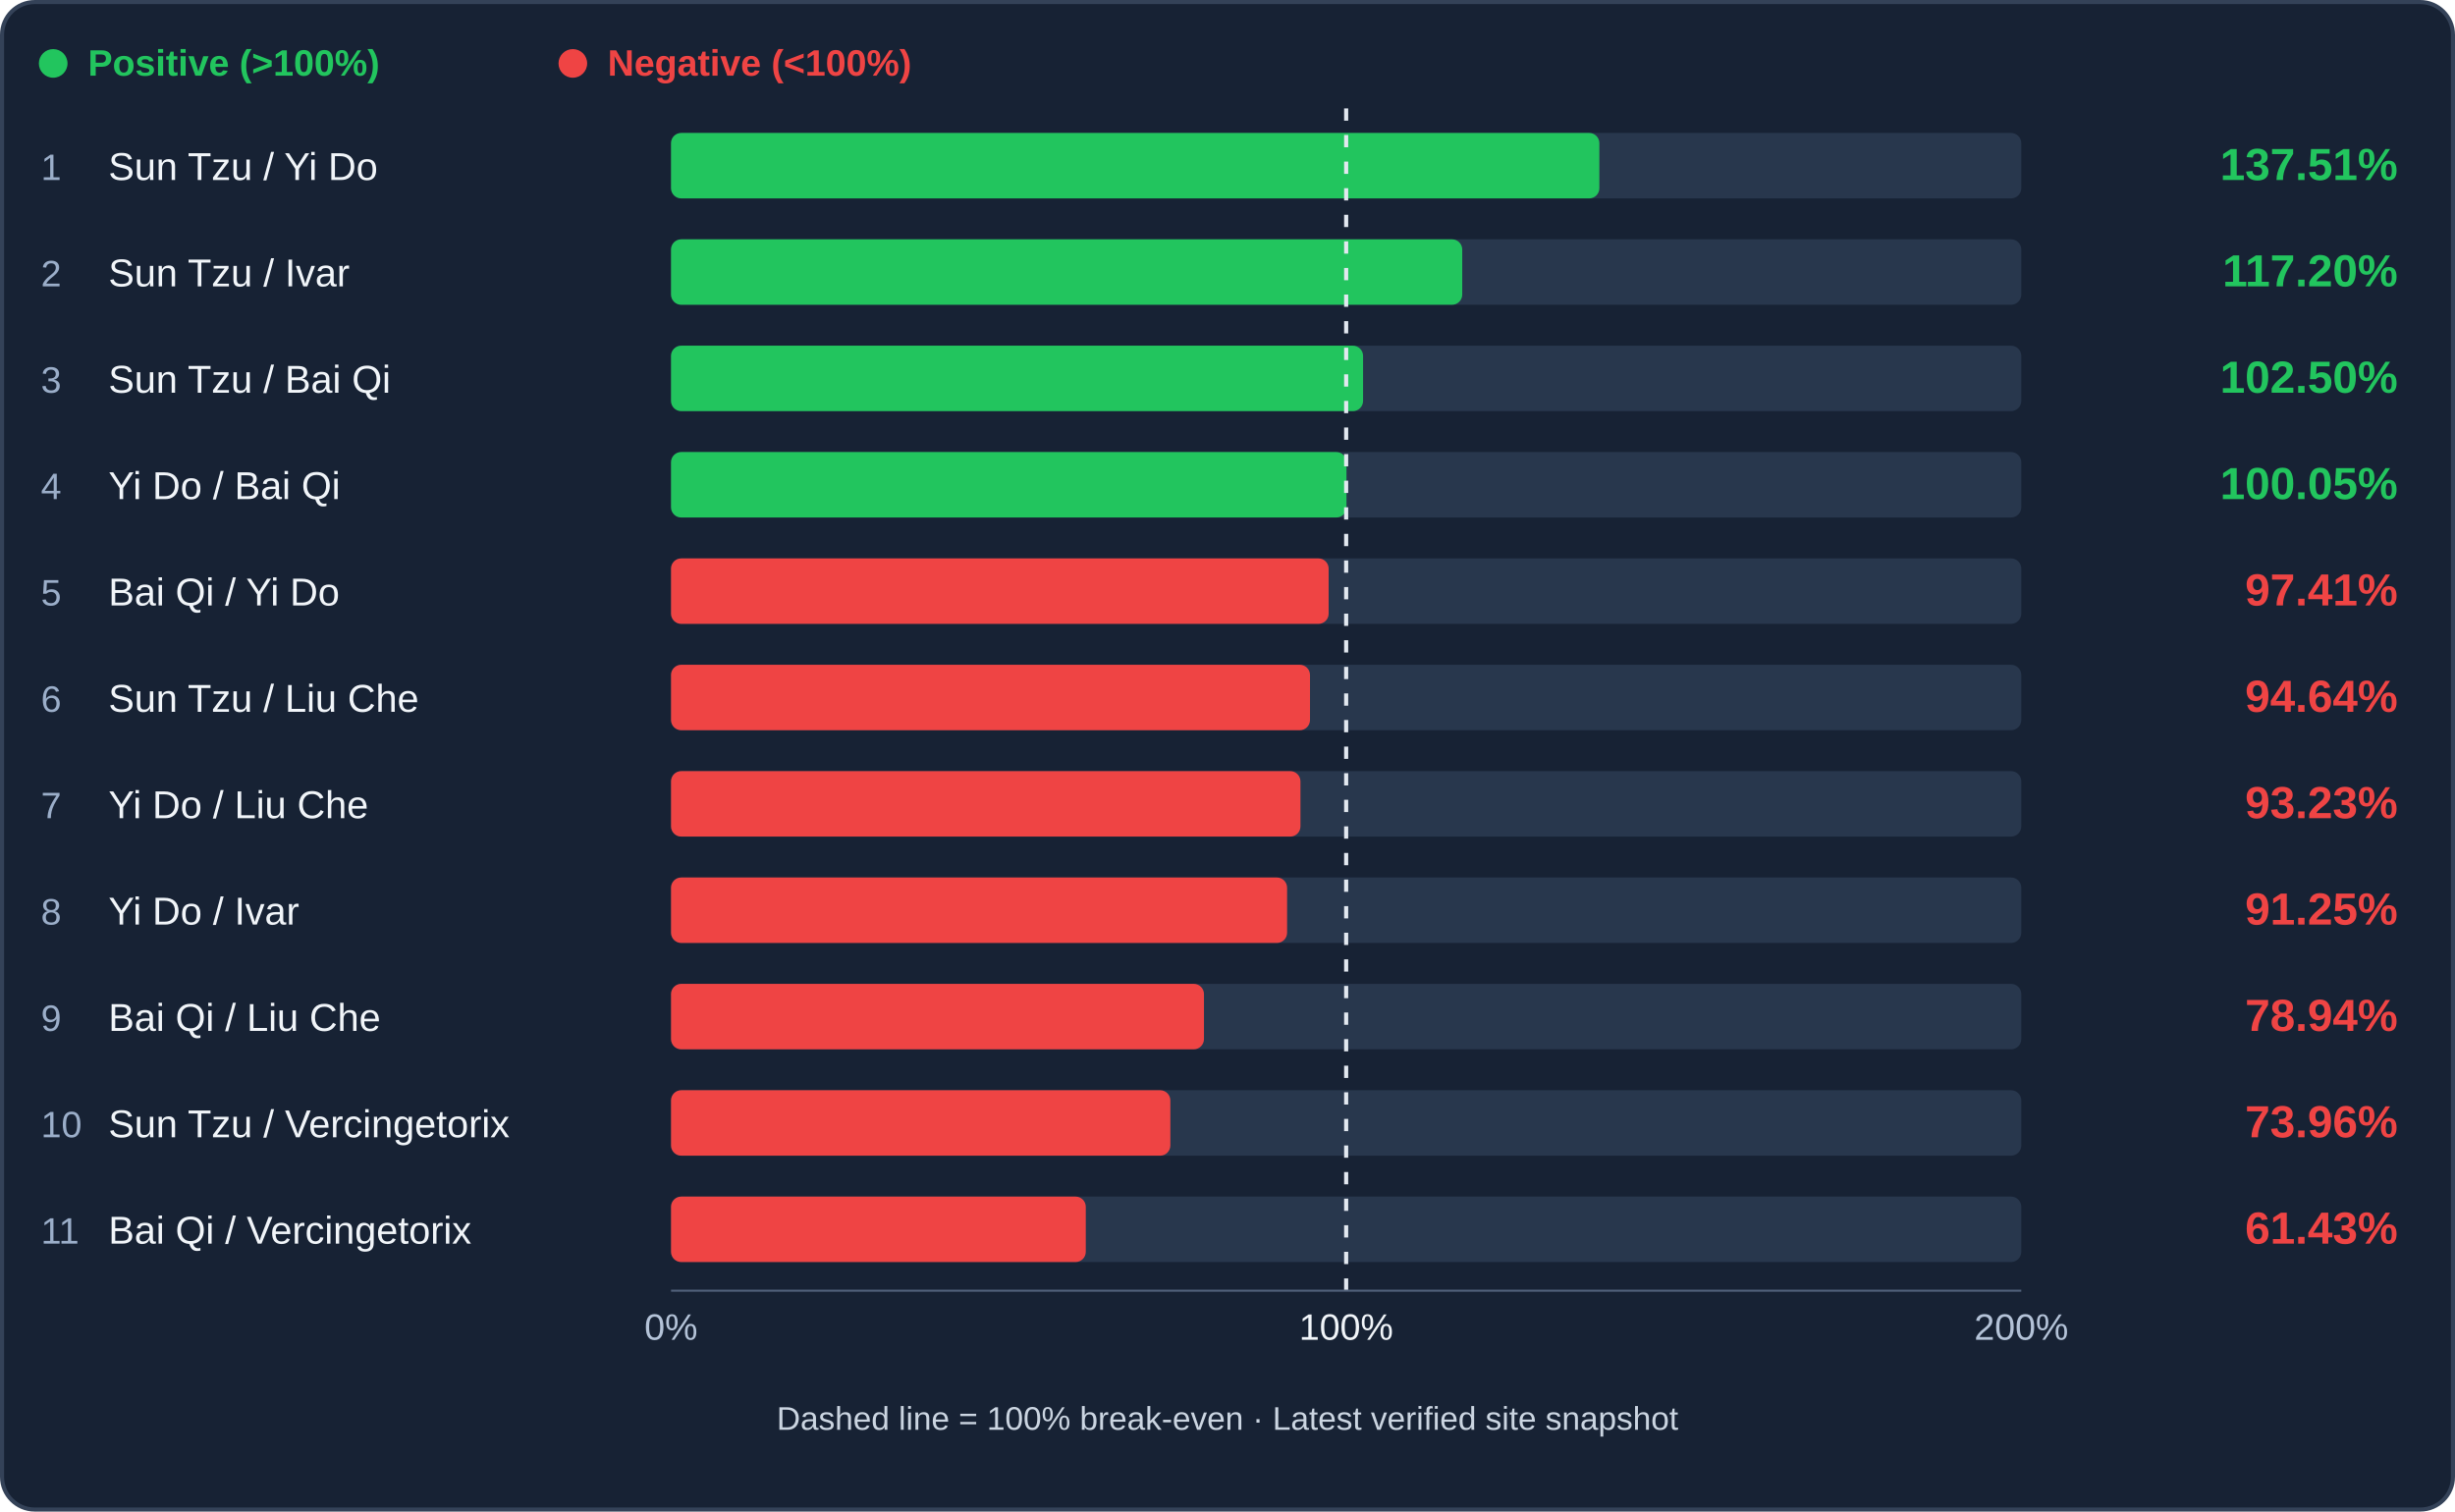
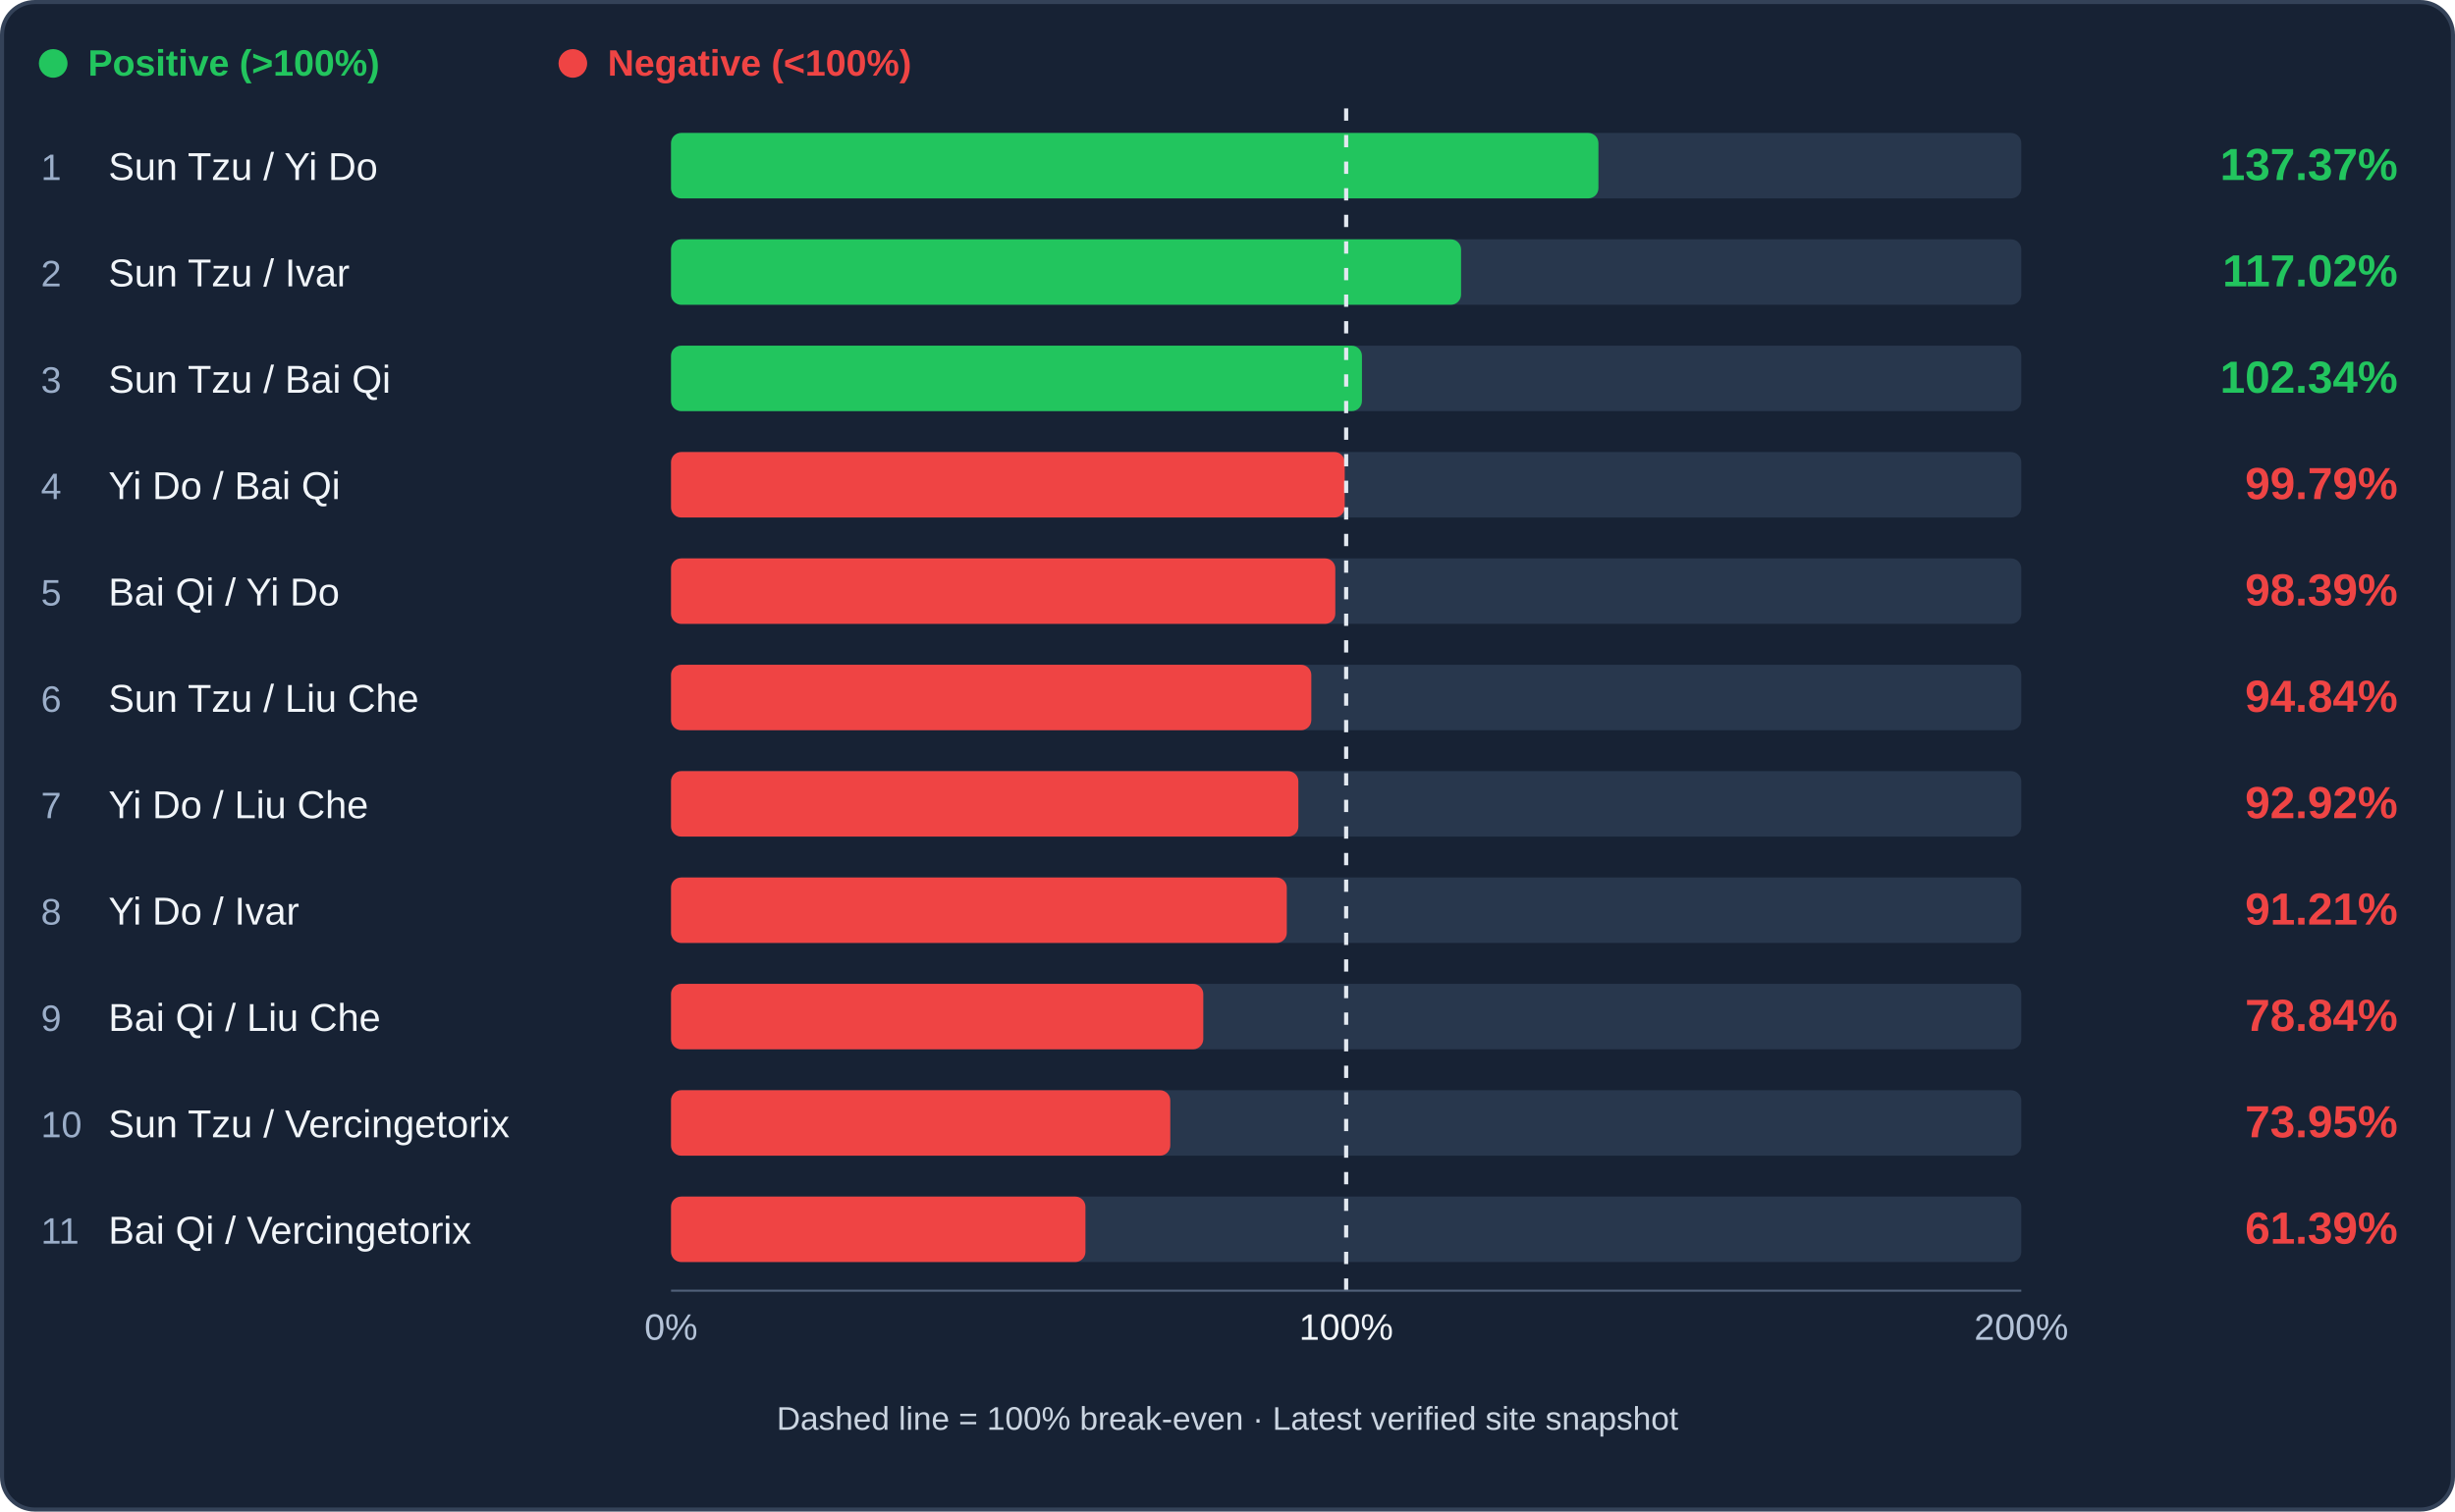
<svg xmlns="http://www.w3.org/2000/svg" viewBox="0 0 1200 739" role="img" aria-label="Infantry trade efficiency ranking">
  <rect x="1" y="1" width="1198" height="737" rx="16" fill="#172234" stroke="#344258" stroke-width="2" />
  <circle cx="26" cy="31" r="7" fill="#22c55e" />
  <text x="43" y="37" fill="#22c55e" font-family="Arial,sans-serif" font-size="18" font-weight="600">Positive (&gt;100%)</text>
  <circle cx="280" cy="31" r="7" fill="#ef4444" />
  <text x="297" y="37" fill="#ef4444" font-family="Arial,sans-serif" font-size="18" font-weight="600">Negative (&lt;100%)</text>
  <rect x="328" y="65" width="660" height="32" rx="5" fill="#28374d" />
-   <rect x="328" y="65" width="453.77" height="32" rx="5" fill="#22c55e" />
+   <rect x="328" y="65" width="453.31" height="32" rx="5" fill="#22c55e" />
  <text x="20" y="88" fill="#9baec9" font-family="Arial,sans-serif" font-size="18">1</text>
  <text x="53" y="88" fill="#f1f5f9" font-family="Arial,sans-serif" font-size="19">Sun Tzu / Yi Do</text>
-   <text x="1172" y="88" text-anchor="end" fill="#22c55e" font-family="Arial,sans-serif" font-weight="bold" font-size="22">137.51%</text>
+   <text x="1172" y="88" text-anchor="end" fill="#22c55e" font-family="Arial,sans-serif" font-weight="bold" font-size="22">137.37%</text>
  <rect x="328" y="117" width="660" height="32" rx="5" fill="#28374d" />
-   <rect x="328" y="117" width="386.74" height="32" rx="5" fill="#22c55e" />
+   <rect x="328" y="117" width="386.17" height="32" rx="5" fill="#22c55e" />
  <text x="20" y="140" fill="#9baec9" font-family="Arial,sans-serif" font-size="18">2</text>
  <text x="53" y="140" fill="#f1f5f9" font-family="Arial,sans-serif" font-size="19">Sun Tzu / Ivar</text>
-   <text x="1172" y="140" text-anchor="end" fill="#22c55e" font-family="Arial,sans-serif" font-weight="bold" font-size="22">117.20%</text>
+   <text x="1172" y="140" text-anchor="end" fill="#22c55e" font-family="Arial,sans-serif" font-weight="bold" font-size="22">117.02%</text>
  <rect x="328" y="169" width="660" height="32" rx="5" fill="#28374d" />
-   <rect x="328" y="169" width="338.27" height="32" rx="5" fill="#22c55e" />
+   <rect x="328" y="169" width="337.72" height="32" rx="5" fill="#22c55e" />
  <text x="20" y="192" fill="#9baec9" font-family="Arial,sans-serif" font-size="18">3</text>
  <text x="53" y="192" fill="#f1f5f9" font-family="Arial,sans-serif" font-size="19">Sun Tzu / Bai Qi</text>
-   <text x="1172" y="192" text-anchor="end" fill="#22c55e" font-family="Arial,sans-serif" font-weight="bold" font-size="22">102.50%</text>
+   <text x="1172" y="192" text-anchor="end" fill="#22c55e" font-family="Arial,sans-serif" font-weight="bold" font-size="22">102.34%</text>
  <rect x="328" y="221" width="660" height="32" rx="5" fill="#28374d" />
-   <rect x="328" y="221" width="330.16" height="32" rx="5" fill="#22c55e" />
+   <rect x="328" y="221" width="329.30" height="32" rx="5" fill="#ef4444" />
  <text x="20" y="244" fill="#9baec9" font-family="Arial,sans-serif" font-size="18">4</text>
  <text x="53" y="244" fill="#f1f5f9" font-family="Arial,sans-serif" font-size="19">Yi Do / Bai Qi</text>
-   <text x="1172" y="244" text-anchor="end" fill="#22c55e" font-family="Arial,sans-serif" font-weight="bold" font-size="22">100.05%</text>
+   <text x="1172" y="244" text-anchor="end" fill="#ef4444" font-family="Arial,sans-serif" font-weight="bold" font-size="22">99.79%</text>
  <rect x="328" y="273" width="660" height="32" rx="5" fill="#28374d" />
-   <rect x="328" y="273" width="321.44" height="32" rx="5" fill="#ef4444" />
+   <rect x="328" y="273" width="324.70" height="32" rx="5" fill="#ef4444" />
  <text x="20" y="296" fill="#9baec9" font-family="Arial,sans-serif" font-size="18">5</text>
  <text x="53" y="296" fill="#f1f5f9" font-family="Arial,sans-serif" font-size="19">Bai Qi / Yi Do</text>
-   <text x="1172" y="296" text-anchor="end" fill="#ef4444" font-family="Arial,sans-serif" font-weight="bold" font-size="22">97.41%</text>
+   <text x="1172" y="296" text-anchor="end" fill="#ef4444" font-family="Arial,sans-serif" font-weight="bold" font-size="22">98.39%</text>
  <rect x="328" y="325" width="660" height="32" rx="5" fill="#28374d" />
-   <rect x="328" y="325" width="312.33" height="32" rx="5" fill="#ef4444" />
+   <rect x="328" y="325" width="312.97" height="32" rx="5" fill="#ef4444" />
  <text x="20" y="348" fill="#9baec9" font-family="Arial,sans-serif" font-size="18">6</text>
  <text x="53" y="348" fill="#f1f5f9" font-family="Arial,sans-serif" font-size="19">Sun Tzu / Liu Che</text>
-   <text x="1172" y="348" text-anchor="end" fill="#ef4444" font-family="Arial,sans-serif" font-weight="bold" font-size="22">94.64%</text>
+   <text x="1172" y="348" text-anchor="end" fill="#ef4444" font-family="Arial,sans-serif" font-weight="bold" font-size="22">94.84%</text>
  <rect x="328" y="377" width="660" height="32" rx="5" fill="#28374d" />
-   <rect x="328" y="377" width="307.66" height="32" rx="5" fill="#ef4444" />
+   <rect x="328" y="377" width="306.64" height="32" rx="5" fill="#ef4444" />
  <text x="20" y="400" fill="#9baec9" font-family="Arial,sans-serif" font-size="18">7</text>
  <text x="53" y="400" fill="#f1f5f9" font-family="Arial,sans-serif" font-size="19">Yi Do / Liu Che</text>
-   <text x="1172" y="400" text-anchor="end" fill="#ef4444" font-family="Arial,sans-serif" font-weight="bold" font-size="22">93.23%</text>
+   <text x="1172" y="400" text-anchor="end" fill="#ef4444" font-family="Arial,sans-serif" font-weight="bold" font-size="22">92.92%</text>
  <rect x="328" y="429" width="660" height="32" rx="5" fill="#28374d" />
-   <rect x="328" y="429" width="301.13" height="32" rx="5" fill="#ef4444" />
+   <rect x="328" y="429" width="300.99" height="32" rx="5" fill="#ef4444" />
  <text x="20" y="452" fill="#9baec9" font-family="Arial,sans-serif" font-size="18">8</text>
  <text x="53" y="452" fill="#f1f5f9" font-family="Arial,sans-serif" font-size="19">Yi Do / Ivar</text>
-   <text x="1172" y="452" text-anchor="end" fill="#ef4444" font-family="Arial,sans-serif" font-weight="bold" font-size="22">91.25%</text>
+   <text x="1172" y="452" text-anchor="end" fill="#ef4444" font-family="Arial,sans-serif" font-weight="bold" font-size="22">91.21%</text>
  <rect x="328" y="481" width="660" height="32" rx="5" fill="#28374d" />
-   <rect x="328" y="481" width="260.50" height="32" rx="5" fill="#ef4444" />
+   <rect x="328" y="481" width="260.17" height="32" rx="5" fill="#ef4444" />
  <text x="20" y="504" fill="#9baec9" font-family="Arial,sans-serif" font-size="18">9</text>
  <text x="53" y="504" fill="#f1f5f9" font-family="Arial,sans-serif" font-size="19">Bai Qi / Liu Che</text>
-   <text x="1172" y="504" text-anchor="end" fill="#ef4444" font-family="Arial,sans-serif" font-weight="bold" font-size="22">78.94%</text>
+   <text x="1172" y="504" text-anchor="end" fill="#ef4444" font-family="Arial,sans-serif" font-weight="bold" font-size="22">78.84%</text>
  <rect x="328" y="533" width="660" height="32" rx="5" fill="#28374d" />
-   <rect x="328" y="533" width="244.07" height="32" rx="5" fill="#ef4444" />
+   <rect x="328" y="533" width="244.03" height="32" rx="5" fill="#ef4444" />
  <text x="20" y="556" fill="#9baec9" font-family="Arial,sans-serif" font-size="18">10</text>
  <text x="53" y="556" fill="#f1f5f9" font-family="Arial,sans-serif" font-size="19">Sun Tzu / Vercingetorix</text>
-   <text x="1172" y="556" text-anchor="end" fill="#ef4444" font-family="Arial,sans-serif" font-weight="bold" font-size="22">73.96%</text>
+   <text x="1172" y="556" text-anchor="end" fill="#ef4444" font-family="Arial,sans-serif" font-weight="bold" font-size="22">73.95%</text>
  <rect x="328" y="585" width="660" height="32" rx="5" fill="#28374d" />
-   <rect x="328" y="585" width="202.73" height="32" rx="5" fill="#ef4444" />
+   <rect x="328" y="585" width="202.57" height="32" rx="5" fill="#ef4444" />
  <text x="20" y="608" fill="#9baec9" font-family="Arial,sans-serif" font-size="18">11</text>
  <text x="53" y="608" fill="#f1f5f9" font-family="Arial,sans-serif" font-size="19">Bai Qi / Vercingetorix</text>
-   <text x="1172" y="608" text-anchor="end" fill="#ef4444" font-family="Arial,sans-serif" font-weight="bold" font-size="22">61.43%</text>
+   <text x="1172" y="608" text-anchor="end" fill="#ef4444" font-family="Arial,sans-serif" font-weight="bold" font-size="22">61.39%</text>
  <line x1="658.00" y1="53" x2="658.00" y2="633" stroke="#e2e8f0" stroke-width="2" stroke-dasharray="6 7" />
  <line x1="328" y1="631" x2="988" y2="631" stroke="#51617a" />
  <text x="328" y="655" text-anchor="middle" fill="#b4c3d8" font-family="Arial" font-size="18">0%</text>
  <text x="658.00" y="655" text-anchor="middle" fill="#f1f5f9" font-family="Arial" font-size="18">100%</text>
  <text x="988" y="655" text-anchor="middle" fill="#b4c3d8" font-family="Arial" font-size="18">200%</text>
  <text x="600" y="699" text-anchor="middle" fill="#cbd5e1" font-family="Arial" font-size="16">Dashed line = 100% break-even · Latest verified site snapshot</text>
</svg>
